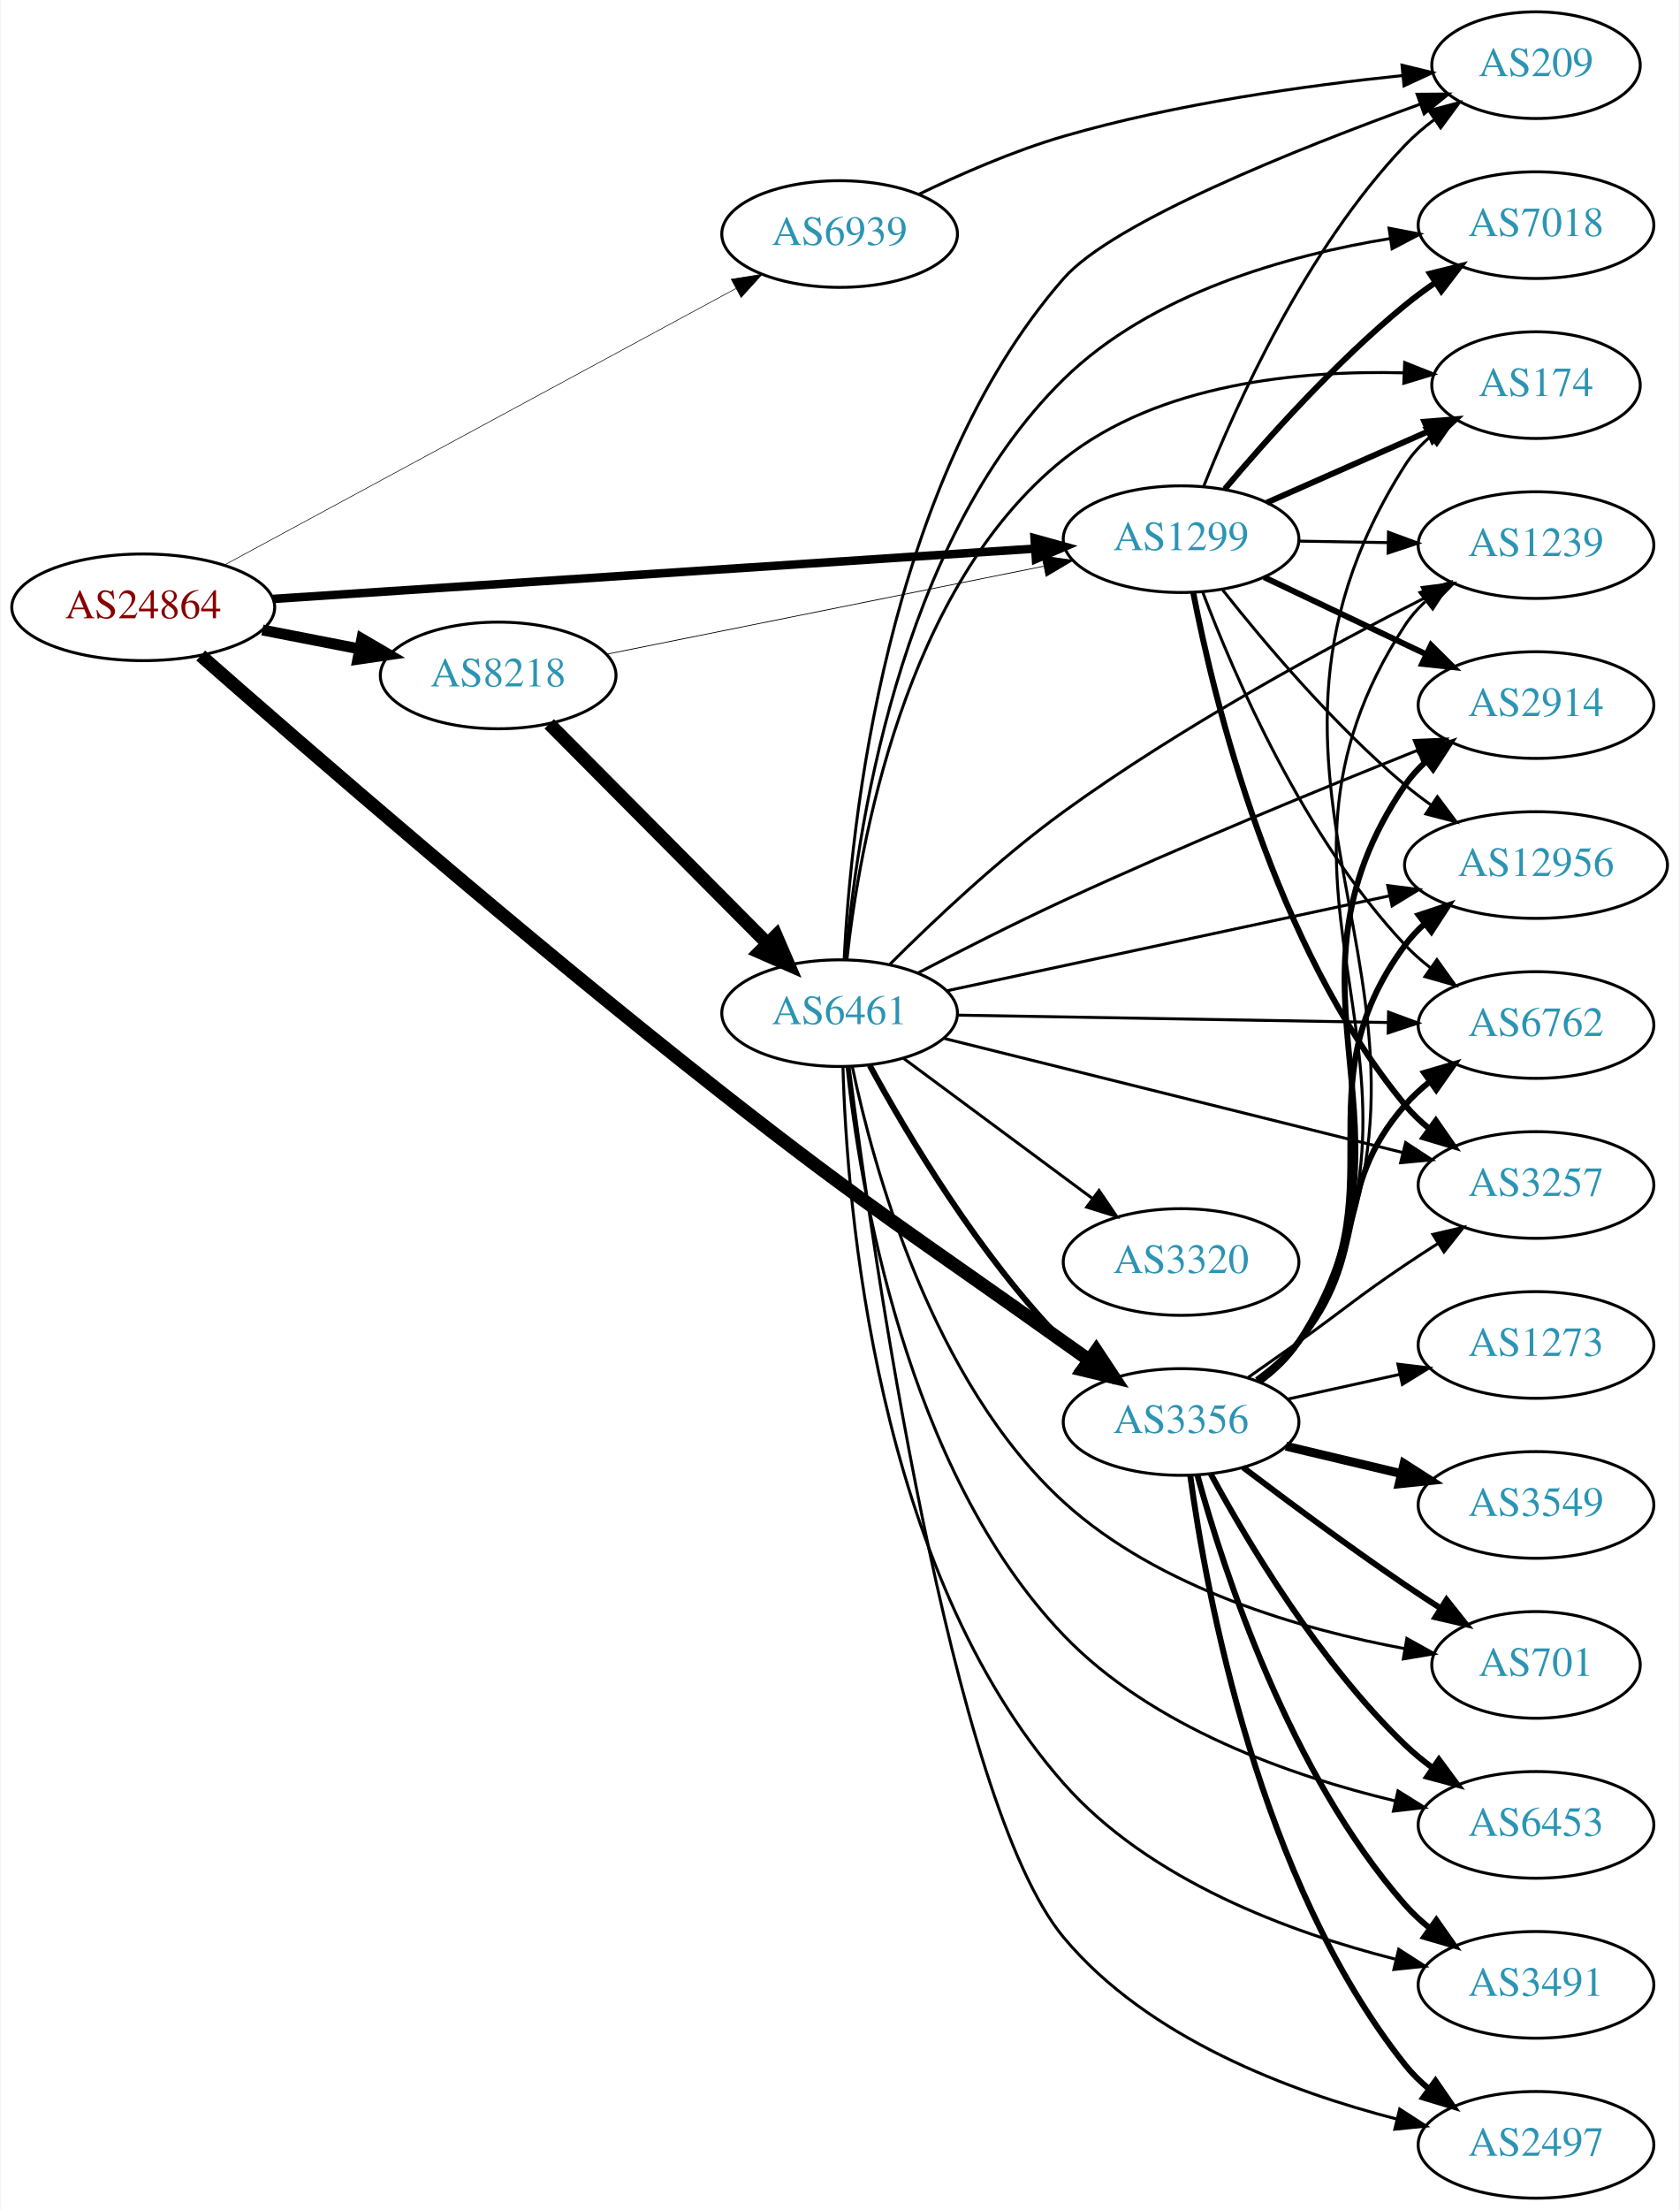
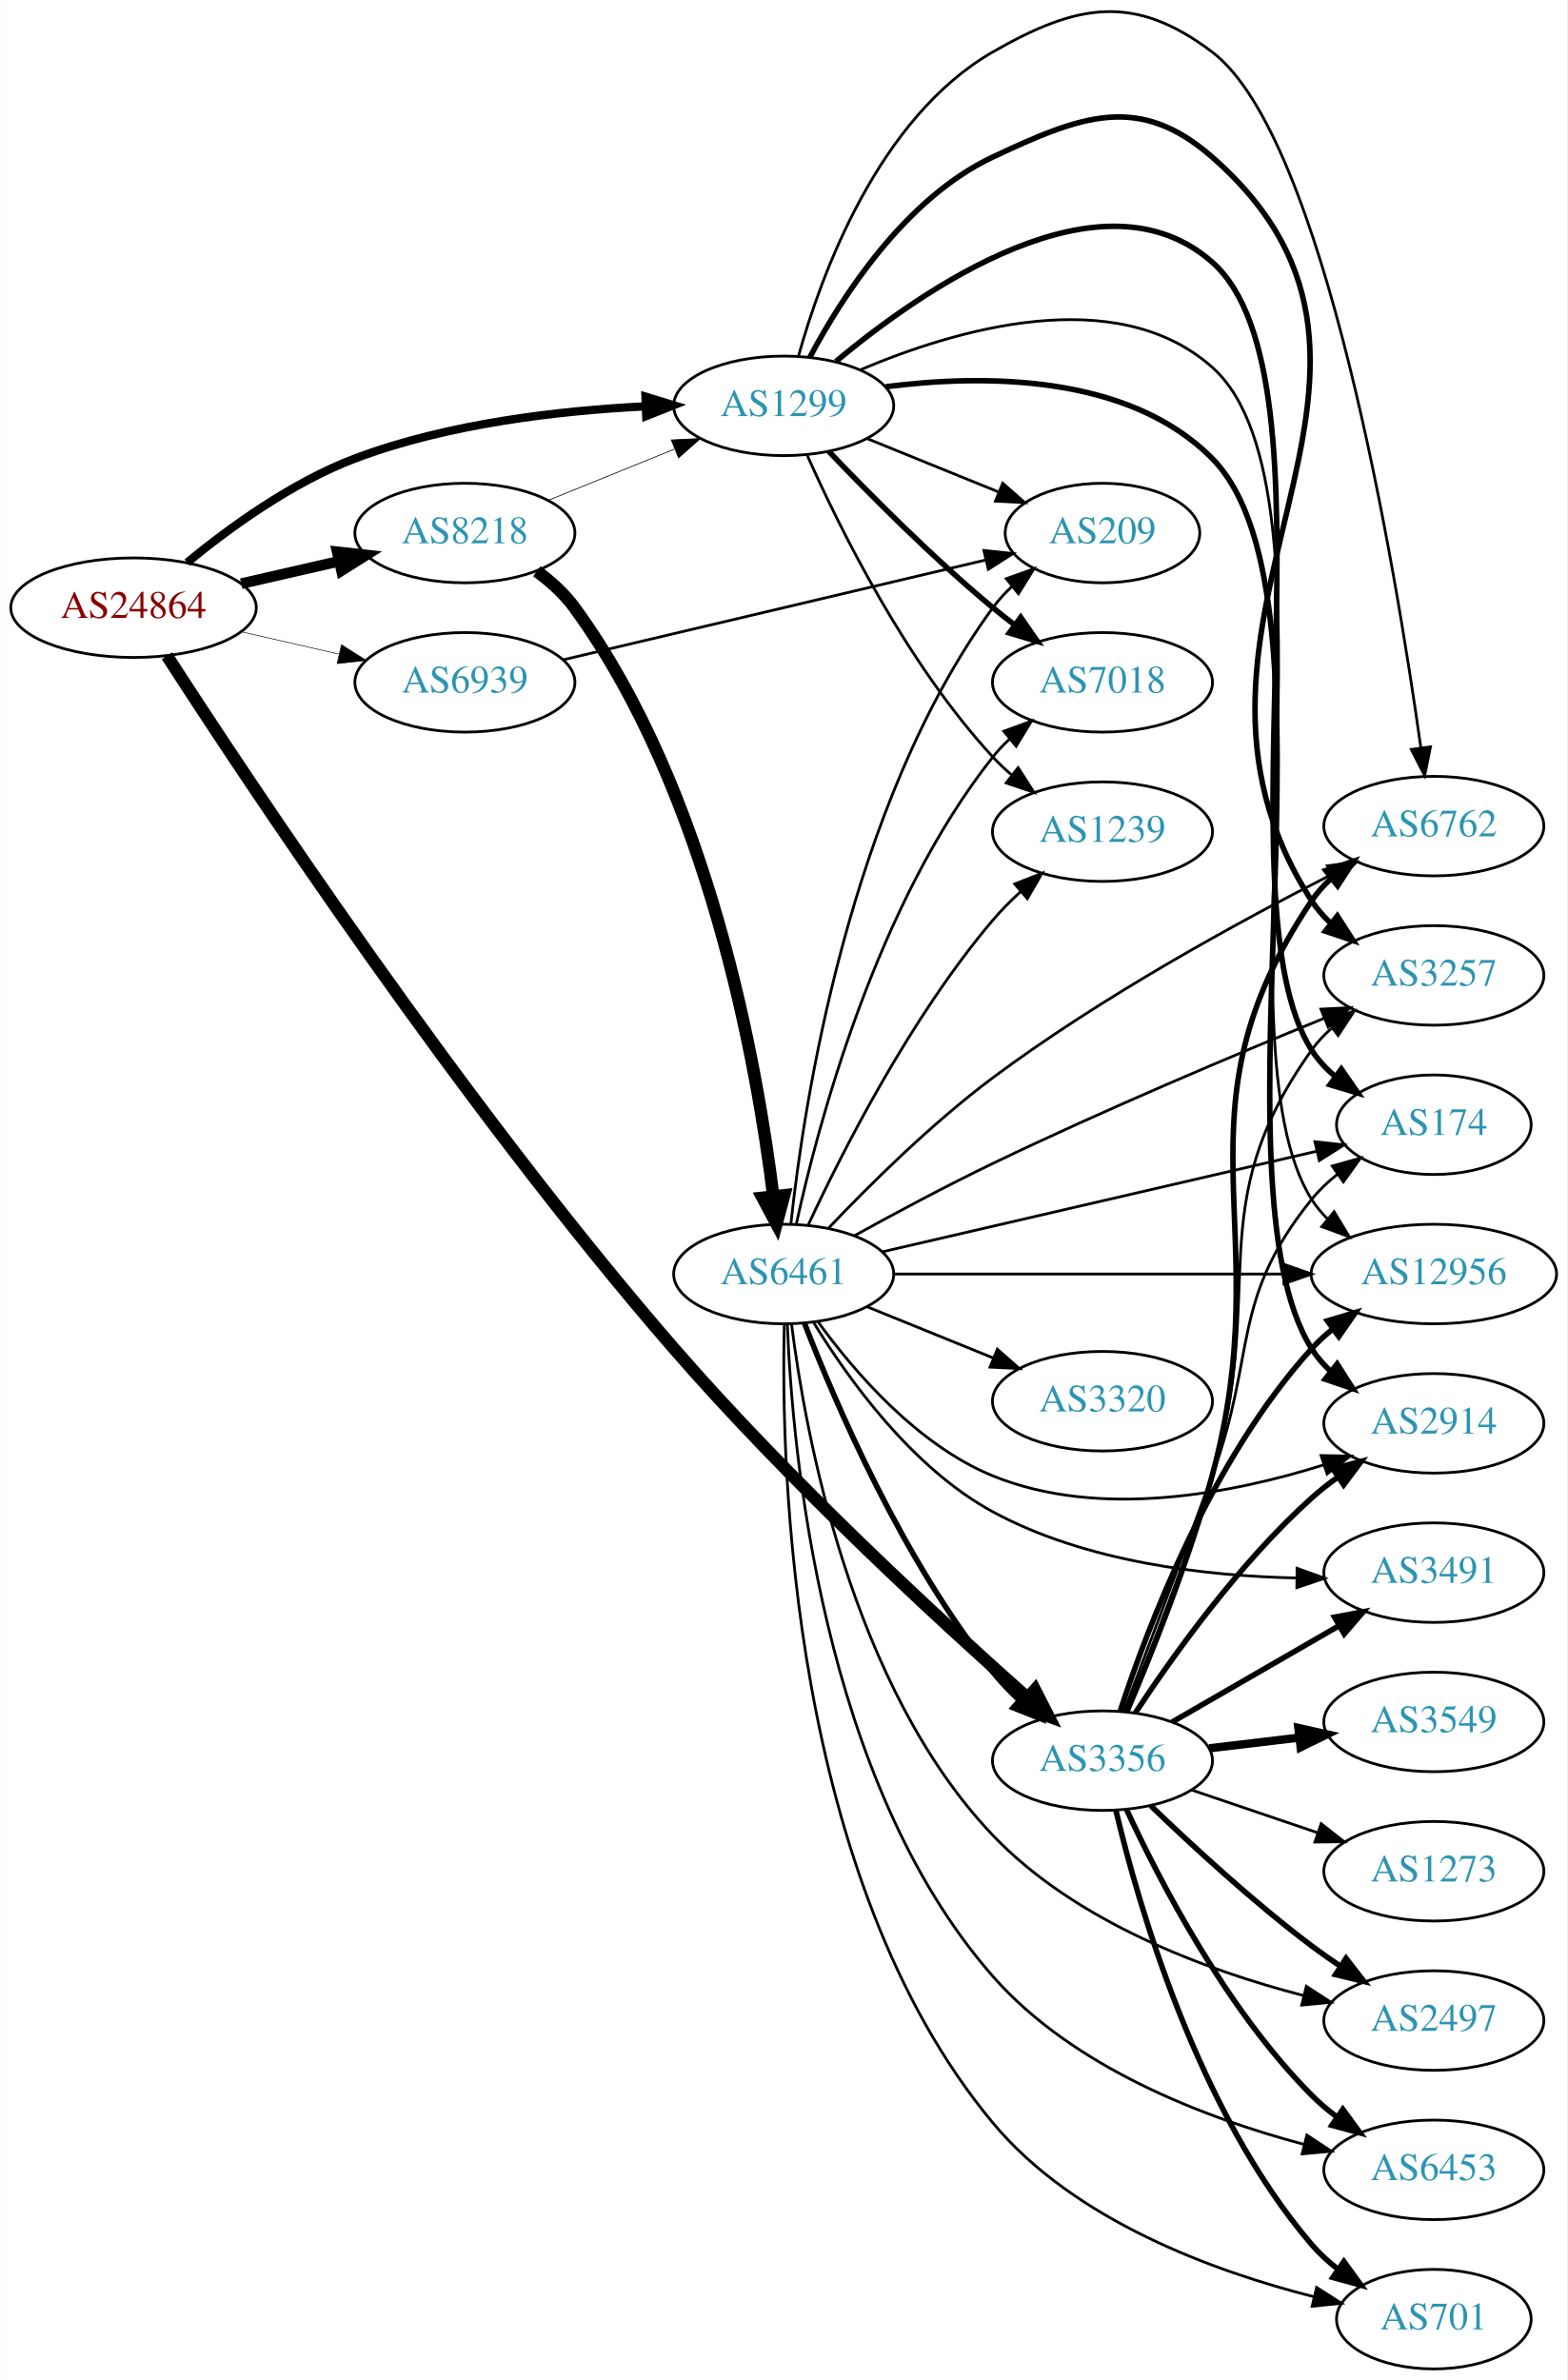
- <svg xmlns="http://www.w3.org/2000/svg" xmlns:xlink="http://www.w3.org/1999/xlink" width="567pt" height="746pt" viewBox="0.00 0.00 566.66 746.00">
-   <g id="graph0" class="graph" transform="scale(1 1) rotate(0) translate(4 742)">
-     <polygon fill="white" stroke="none" points="-4,4 -4,-742 562.663,-742 562.663,4 -4,4" />
+ <svg xmlns="http://www.w3.org/2000/svg" xmlns:xlink="http://www.w3.org/1999/xlink" width="567pt" height="861pt" viewBox="0.00 0.00 566.66 860.79">
+   <g id="graph0" class="graph" transform="scale(1 1) rotate(0) translate(4 856.787)">
+     <polygon fill="white" stroke="none" points="-4,4 -4,-856.787 562.663,-856.787 562.663,4 -4,4" />
    <g id="node1" class="node">
      <g id="a_node1">
        <a xlink:href="/asn/24864" xlink:title="AS24864 ~ Raiffeisen Informatik GmbH [AT]">
-           <ellipse fill="#ffffff" stroke="black" cx="44.196" cy="-537" rx="44.393" ry="18" />
-           <text text-anchor="middle" x="44.196" y="-533.3" font-family="Times,serif" font-size="14.00" fill="#880000">AS24864</text>
+           <ellipse fill="#ffffff" stroke="black" cx="44.196" cy="-637" rx="44.393" ry="18" />
+           <text text-anchor="middle" x="44.196" y="-633.3" font-family="Times,serif" font-size="14.00" fill="#880000">AS24864</text>
        </a>
      </g>
    </g>
    <g id="node2" class="node">
      <g id="a_node2">
        <a xlink:href="/asn/1299" xlink:title="AS1299 ~ Telia Carrier [EU]">
-           <ellipse fill="#ffffff" stroke="black" cx="394.625" cy="-560" rx="39.794" ry="18" />
-           <text text-anchor="middle" x="394.625" y="-556.3" font-family="Times,serif" font-size="14.00" fill="#2c94b3">AS1299</text>
+           <ellipse fill="#ffffff" stroke="black" cx="279.332" cy="-710" rx="39.794" ry="18" />
+           <text text-anchor="middle" x="279.332" y="-706.3" font-family="Times,serif" font-size="14.00" fill="#2c94b3">AS1299</text>
        </a>
      </g>
    </g>
    <g id="edge1" class="edge">
-       <path fill="none" stroke="black" stroke-width="2.864" d="M87.92,-539.82C153.083,-544.122 276.925,-552.297 345.287,-556.809" />
-       <polygon fill="black" stroke="black" stroke-width="2.864" points="345.152,-560.308 355.361,-557.474 345.613,-553.323 345.152,-560.308" />
+       <path fill="none" stroke="black" stroke-width="3" d="M63.593,-653.338C78.787,-665.844 101.503,-682.368 124.392,-691 158.009,-703.677 198.397,-708.301 229.369,-709.823" />
+       <polygon fill="black" stroke="black" stroke-width="3" points="229.356,-713.325 239.488,-710.227 229.636,-706.331 229.356,-713.325" />
    </g>
    <g id="node3" class="node">
      <g id="a_node3">
        <a xlink:href="/asn/3356" xlink:title="AS3356 ~ Level 3 Parent, LLC [US]">
-           <ellipse fill="#ffffff" stroke="black" cx="394.625" cy="-262" rx="39.794" ry="18" />
-           <text text-anchor="middle" x="394.625" y="-258.3" font-family="Times,serif" font-size="14.00" fill="#2c94b3">AS3356</text>
+           <ellipse fill="#ffffff" stroke="black" cx="394.625" cy="-220" rx="39.794" ry="18" />
+           <text text-anchor="middle" x="394.625" y="-216.3" font-family="Times,serif" font-size="14.00" fill="#2c94b3">AS3356</text>
        </a>
      </g>
    </g>
    <g id="edge2" class="edge">
-       <path fill="none" stroke="black" stroke-width="4.5" d="M63.606,-520.72C97.713,-490.729 173.306,-425.062 239.685,-373 289.571,-333.874 303.369,-325.823 354.978,-289 357.795,-286.99 360.736,-284.907 363.683,-282.831" />
-       <polygon fill="black" stroke="black" stroke-width="4.5" points="365.981,-286.029 371.905,-277.062 361.458,-279.582 365.981,-286.029" />
+       <path fill="none" stroke="black" stroke-width="4.5" d="M56.287,-619.606C84.575,-575.743 162.631,-457.792 239.685,-369 281.261,-321.091 335.763,-270.886 367.516,-242.708" />
+       <polygon fill="black" stroke="black" stroke-width="4.5" points="370.186,-245.603 375.077,-236.033 364.974,-239.699 370.186,-245.603" />
    </g>
    <g id="node4" class="node">
      <g id="a_node4">
        <a xlink:href="/asn/8218" xlink:title="AS8218 ~ legacy Neotelecoms [FR]">
-           <ellipse fill="#ffffff" stroke="black" cx="164.039" cy="-514" rx="39.794" ry="18" />
-           <text text-anchor="middle" x="164.039" y="-510.3" font-family="Times,serif" font-size="14.00" fill="#2c94b3">AS8218</text>
+           <ellipse fill="#ffffff" stroke="black" cx="164.039" cy="-664" rx="39.794" ry="18" />
+           <text text-anchor="middle" x="164.039" y="-660.3" font-family="Times,serif" font-size="14.00" fill="#2c94b3">AS8218</text>
        </a>
      </g>
    </g>
    <g id="edge3" class="edge">
-       <path fill="none" stroke="black" stroke-width="3.682" d="M84.436,-529.341C94.888,-527.301 106.274,-525.079 117.052,-522.975" />
-       <polygon fill="black" stroke="black" stroke-width="3.682" points="118.005,-526.356 127.149,-521.005 116.664,-519.485 118.005,-526.356" />
+       <path fill="none" stroke="black" stroke-width="3.857" d="M83.131,-645.692C94.371,-648.267 106.784,-651.111 118.407,-653.774" />
+       <polygon fill="black" stroke="black" stroke-width="3.857" points="117.84,-657.235 128.369,-656.057 119.403,-650.412 117.84,-657.235" />
    </g>
    <g id="node5" class="node">
      <g id="a_node5">
        <a xlink:href="/asn/6939" xlink:title="AS6939 ~ Hurricane Electric LLC [US]">
-           <ellipse fill="#ffffff" stroke="black" cx="279.332" cy="-663" rx="39.794" ry="18" />
-           <text text-anchor="middle" x="279.332" y="-659.3" font-family="Times,serif" font-size="14.00" fill="#2c94b3">AS6939</text>
+           <ellipse fill="#ffffff" stroke="black" cx="164.039" cy="-610" rx="39.794" ry="18" />
+           <text text-anchor="middle" x="164.039" y="-606.3" font-family="Times,serif" font-size="14.00" fill="#2c94b3">AS6939</text>
        </a>
      </g>
    </g>
    <g id="edge4" class="edge">
-       <path fill="none" stroke="black" stroke-width="0.205" d="M71.487,-551.209C113.91,-574.137 197.439,-619.281 244.332,-644.624" />
-       <polygon fill="black" stroke="black" stroke-width="0.205" points="242.737,-647.741 253.199,-649.417 246.065,-641.583 242.737,-647.741" />
+       <path fill="none" stroke="black" stroke-width="0.214" d="M83.131,-628.308C94.371,-625.733 106.784,-622.889 118.407,-620.226" />
+       <polygon fill="black" stroke="black" stroke-width="0.214" points="119.403,-623.588 128.369,-617.943 117.84,-616.765 119.403,-623.588" />
    </g>
    <g id="node6" class="node">
      <g id="a_node6">
-         <a xlink:href="/asn/6762" xlink:title="AS6762 ~ TELECOM ITALIA SPARKLE S.p.A. [IT]">
-           <ellipse fill="#ffffff" stroke="black" cx="514.467" cy="-396" rx="39.794" ry="18" />
-           <text text-anchor="middle" x="514.467" y="-392.3" font-family="Times,serif" font-size="14.00" fill="#2c94b3">AS6762</text>
+         <a xlink:href="/asn/2914" xlink:title="AS2914 ~ NTT America, Inc. [US]">
+           <ellipse fill="#ffffff" stroke="black" cx="514.467" cy="-342" rx="39.794" ry="18" />
+           <text text-anchor="middle" x="514.467" y="-338.3" font-family="Times,serif" font-size="14.00" fill="#2c94b3">AS2914</text>
        </a>
      </g>
    </g>
    <g id="edge5" class="edge">
-       <path fill="none" stroke="black" d="M401.908,-542.194C412.486,-514.181 436.098,-459.278 470.271,-423 472.848,-420.264 475.76,-417.692 478.825,-415.306" />
-       <polygon fill="black" stroke="black" points="481.004,-418.052 487.168,-409.435 476.976,-412.327 481.004,-418.052" />
+       <path fill="none" stroke="black" stroke-width="2" d="M316.26,-716.915C351.42,-721.402 403.98,-721.64 434.271,-691 484.891,-639.796 431.918,-429.937 470.271,-369 472.108,-366.081 474.388,-363.425 476.933,-361.019" />
+       <polygon fill="black" stroke="black" stroke-width="2" points="479.482,-363.468 485.187,-354.54 475.16,-357.962 479.482,-363.468" />
    </g>
    <g id="node7" class="node">
      <g id="a_node7">
-         <a xlink:href="/asn/3257" xlink:title="AS3257 ~ GTT [DE]">
-           <ellipse fill="#ffffff" stroke="black" cx="514.467" cy="-342" rx="39.794" ry="18" />
-           <text text-anchor="middle" x="514.467" y="-338.3" font-family="Times,serif" font-size="14.00" fill="#2c94b3">AS3257</text>
+         <a xlink:href="/asn/7018" xlink:title="AS7018 ~ AT&amp;T Services, Inc. [US]">
+           <ellipse fill="#ffffff" stroke="black" cx="394.625" cy="-610" rx="39.794" ry="18" />
+           <text text-anchor="middle" x="394.625" y="-606.3" font-family="Times,serif" font-size="14.00" fill="#2c94b3">AS7018</text>
        </a>
      </g>
    </g>
    <g id="edge6" class="edge">
-       <path fill="none" stroke="black" stroke-width="2" d="M398.717,-542.016C405.737,-505.713 425.84,-422.576 470.271,-369 472.67,-366.107 475.464,-363.43 478.454,-360.978" />
-       <polygon fill="black" stroke="black" stroke-width="2" points="480.644,-363.713 486.694,-355.016 476.54,-358.042 480.644,-363.713" />
+       <path fill="none" stroke="black" stroke-width="2" d="M295.637,-693.545C310.25,-678.204 333.206,-655.044 354.978,-637 357.499,-634.911 360.175,-632.816 362.897,-630.767" />
+       <polygon fill="black" stroke="black" stroke-width="2" points="365.058,-633.523 371.09,-624.813 360.943,-627.861 365.058,-633.523" />
    </g>
    <g id="node8" class="node">
      <g id="a_node8">
-         <a xlink:href="/asn/1239" xlink:title="AS1239 ~ Sprint [US]">
+         <a xlink:href="/asn/6762" xlink:title="AS6762 ~ TELECOM ITALIA SPARKLE S.p.A. [IT]">
          <ellipse fill="#ffffff" stroke="black" cx="514.467" cy="-558" rx="39.794" ry="18" />
-           <text text-anchor="middle" x="514.467" y="-554.3" font-family="Times,serif" font-size="14.00" fill="#2c94b3">AS1239</text>
+           <text text-anchor="middle" x="514.467" y="-554.3" font-family="Times,serif" font-size="14.00" fill="#2c94b3">AS6762</text>
        </a>
      </g>
    </g>
    <g id="edge7" class="edge">
-       <path fill="none" stroke="black" d="M434.537,-559.34C444.091,-559.177 454.44,-559.002 464.403,-558.833" />
-       <polygon fill="black" stroke="black" points="464.656,-562.329 474.595,-558.66 464.537,-555.33 464.656,-562.329" />
+       <path fill="none" stroke="black" d="M284.717,-728.131C292.883,-757.396 313.488,-814.166 354.978,-838 385.536,-855.554 406.164,-859.26 434.271,-838 474.918,-807.255 500.688,-651.041 509.783,-586.235" />
+       <polygon fill="black" stroke="black" points="513.254,-586.681 511.146,-576.298 506.319,-585.73 513.254,-586.681" />
    </g>
    <g id="node9" class="node">
      <g id="a_node9">
-         <a xlink:href="/asn/174" xlink:title="AS174 ~ Cogent Communications [US]">
-           <ellipse fill="#ffffff" stroke="black" cx="514.467" cy="-612" rx="35.194" ry="18" />
-           <text text-anchor="middle" x="514.467" y="-608.3" font-family="Times,serif" font-size="14.00" fill="#2c94b3">AS174</text>
+         <a xlink:href="/asn/3257" xlink:title="AS3257 ~ GTT [DE]">
+           <ellipse fill="#ffffff" stroke="black" cx="514.467" cy="-504" rx="39.794" ry="18" />
+           <text text-anchor="middle" x="514.467" y="-500.3" font-family="Times,serif" font-size="14.00" fill="#2c94b3">AS3257</text>
        </a>
      </g>
    </g>
    <g id="edge8" class="edge">
-       <path fill="none" stroke="black" stroke-width="2" d="M423.552,-572.323C439.861,-579.52 460.599,-588.671 478.049,-596.371" />
-       <polygon fill="black" stroke="black" stroke-width="2" points="476.793,-599.643 487.355,-600.478 479.619,-593.238 476.793,-599.643" />
+       <path fill="none" stroke="black" stroke-width="2" d="M288.76,-727.538C300.277,-749.216 323.192,-785.067 354.978,-800 386.875,-814.985 407.75,-823.208 434.271,-800 525.044,-720.566 404.916,-632.382 470.271,-531 472.14,-528.101 474.442,-525.459 477.001,-523.062" />
+       <polygon fill="black" stroke="black" stroke-width="2" points="479.551,-525.512 485.278,-516.599 475.243,-519.995 479.551,-525.512" />
    </g>
    <g id="node10" class="node">
      <g id="a_node10">
-         <a xlink:href="/asn/2914" xlink:title="AS2914 ~ NTT America, Inc. [US]">
-           <ellipse fill="#ffffff" stroke="black" cx="514.467" cy="-504" rx="39.794" ry="18" />
-           <text text-anchor="middle" x="514.467" y="-500.3" font-family="Times,serif" font-size="14.00" fill="#2c94b3">AS2914</text>
+         <a xlink:href="/asn/174" xlink:title="AS174 ~ Cogent Communications [US]">
+           <ellipse fill="#ffffff" stroke="black" cx="514.467" cy="-450" rx="35.194" ry="18" />
+           <text text-anchor="middle" x="514.467" y="-446.3" font-family="Times,serif" font-size="14.00" fill="#2c94b3">AS174</text>
        </a>
      </g>
    </g>
    <g id="edge9" class="edge">
-       <path fill="none" stroke="black" stroke-width="2" d="M422.66,-547.152C438.828,-539.469 459.58,-529.608 477.164,-521.252" />
-       <polygon fill="black" stroke="black" stroke-width="2" points="479.028,-524.241 486.557,-516.788 476.023,-517.919 479.028,-524.241" />
+       <path fill="none" stroke="black" stroke-width="2" d="M298.227,-726.066C329.432,-752.112 394.279,-797.258 434.271,-762 482.155,-719.784 435.882,-530.782 470.271,-477 472.576,-473.396 475.552,-470.189 478.863,-467.359" />
+       <polygon fill="black" stroke="black" stroke-width="2" points="481,-470.133 487.041,-461.429 476.891,-464.467 481,-470.133" />
    </g>
    <g id="node11" class="node">
      <g id="a_node11">
-         <a xlink:href="/asn/7018" xlink:title="AS7018 ~ AT&amp;T Services, Inc. [US]">
-           <ellipse fill="#ffffff" stroke="black" cx="514.467" cy="-666" rx="39.794" ry="18" />
-           <text text-anchor="middle" x="514.467" y="-662.3" font-family="Times,serif" font-size="14.00" fill="#2c94b3">AS7018</text>
+         <a xlink:href="/asn/1239" xlink:title="AS1239 ~ Sprint [US]">
+           <ellipse fill="#ffffff" stroke="black" cx="394.625" cy="-556" rx="39.794" ry="18" />
+           <text text-anchor="middle" x="394.625" y="-552.3" font-family="Times,serif" font-size="14.00" fill="#2c94b3">AS1239</text>
        </a>
      </g>
    </g>
    <g id="edge10" class="edge">
-       <path fill="none" stroke="black" stroke-width="2" d="M409.389,-576.926C423.594,-593.794 446.913,-619.871 470.271,-639 473.504,-641.648 477.015,-644.238 480.591,-646.701" />
-       <polygon fill="black" stroke="black" stroke-width="2" points="478.673,-649.629 488.955,-652.187 482.513,-643.776 478.673,-649.629" />
+       <path fill="none" stroke="black" d="M287.899,-692.004C299.519,-665.857 323.728,-616.803 354.978,-583 357.01,-580.803 359.249,-578.682 361.596,-576.661" />
+       <polygon fill="black" stroke="black" points="364.123,-579.128 369.841,-570.209 359.808,-573.616 364.123,-579.128" />
    </g>
    <g id="node12" class="node">
      <g id="a_node12">
        <a xlink:href="/asn/12956" xlink:title="AS12956 ~ TELXIUS [ES]">
-           <ellipse fill="#ffffff" stroke="black" cx="514.467" cy="-450" rx="44.393" ry="18" />
-           <text text-anchor="middle" x="514.467" y="-446.3" font-family="Times,serif" font-size="14.00" fill="#2c94b3">AS12956</text>
+           <ellipse fill="#ffffff" stroke="black" cx="514.467" cy="-396" rx="44.393" ry="18" />
+           <text text-anchor="middle" x="514.467" y="-392.3" font-family="Times,serif" font-size="14.00" fill="#2c94b3">AS12956</text>
        </a>
      </g>
    </g>
    <g id="edge11" class="edge">
-       <path fill="none" stroke="black" d="M408.702,-542.812C422.722,-525.064 446.228,-497.189 470.271,-477 472.995,-474.713 475.929,-472.478 478.94,-470.335" />
-       <polygon fill="black" stroke="black" points="481.169,-473.055 487.52,-464.574 477.266,-467.243 481.169,-473.055" />
+       <path fill="none" stroke="black" d="M307.14,-723.054C341.118,-737.49 399.448,-754.906 434.271,-724 484.655,-679.283 434.169,-479.875 470.271,-423 471.871,-420.48 473.799,-418.155 475.942,-416.018" />
+       <polygon fill="black" stroke="black" points="478.402,-418.526 483.888,-409.463 473.947,-413.127 478.402,-418.526" />
    </g>
    <g id="node13" class="node">
      <g id="a_node13">
        <a xlink:href="/asn/209" xlink:title="AS209 ~ CenturyLink Communications, LLC [US]">
-           <ellipse fill="#ffffff" stroke="black" cx="514.467" cy="-720" rx="35.194" ry="18" />
-           <text text-anchor="middle" x="514.467" y="-716.3" font-family="Times,serif" font-size="14.00" fill="#2c94b3">AS209</text>
+           <ellipse fill="#ffffff" stroke="black" cx="394.625" cy="-664" rx="35.194" ry="18" />
+           <text text-anchor="middle" x="394.625" y="-660.3" font-family="Times,serif" font-size="14.00" fill="#2c94b3">AS209</text>
        </a>
      </g>
    </g>
    <g id="edge12" class="edge">
-       <path fill="none" stroke="black" d="M402.214,-577.723C413.052,-605.04 436.826,-657.938 470.271,-693 473.224,-696.096 476.603,-698.986 480.142,-701.637" />
-       <polygon fill="black" stroke="black" points="478.33,-704.637 488.565,-707.375 482.271,-698.852 478.33,-704.637" />
-     </g>
-     <g id="edge21" class="edge">
-       <path fill="none" stroke="black" stroke-width="2" d="M420.189,-276.17C425.284,-279.885 430.302,-284.21 434.271,-289 459.147,-319.023 444.635,-339.623 470.271,-369 472.742,-371.832 475.584,-374.468 478.604,-376.894" />
-       <polygon fill="black" stroke="black" stroke-width="2" points="476.717,-379.848 486.886,-382.821 480.79,-374.155 476.717,-379.848" />
+       <path fill="none" stroke="black" d="M309.507,-698.154C323.921,-692.302 341.465,-685.178 356.794,-678.954" />
+       <polygon fill="black" stroke="black" points="358.544,-682.021 366.493,-675.016 355.91,-675.535 358.544,-682.021" />
+     </g>
+     <g id="edge13" class="edge">
+       <path fill="none" stroke="black" stroke-width="2" d="M406.49,-237.252C419.813,-257.5 443.897,-291.315 470.271,-315 473.222,-317.65 476.464,-320.2 479.806,-322.604" />
+       <polygon fill="black" stroke="black" stroke-width="2" points="477.954,-325.576 488.206,-328.251 481.86,-319.767 477.954,-325.576" />
+     </g>
+     <g id="edge15" class="edge">
+       <path fill="none" stroke="black" stroke-width="2" d="M403.515,-237.895C412.179,-258.178 425.962,-292.403 434.271,-323 458.858,-413.54 417.936,-453.134 470.271,-531 472.195,-533.863 474.535,-536.48 477.12,-538.859" />
+       <polygon fill="black" stroke="black" stroke-width="2" points="475.388,-541.944 485.439,-545.296 479.672,-536.408 475.388,-541.944" />
+     </g>
+     <g id="edge23" class="edge">
+       <path fill="none" stroke="black" d="M403.035,-237.623C411.392,-257.944 425.019,-292.476 434.271,-323 454.66,-390.268 429.379,-419.829 470.271,-477 472.278,-479.805 474.675,-482.383 477.298,-484.736" />
+       <polygon fill="black" stroke="black" points="475.605,-487.846 485.678,-491.13 479.851,-482.281 475.605,-487.846" />
    </g>
    <g id="edge22" class="edge">
-       <path fill="none" stroke="black" d="M417.333,-277.077C422.868,-280.946 428.8,-285.113 434.271,-289 450.361,-300.43 453.894,-303.986 470.271,-315 473.821,-317.388 477.572,-319.837 481.321,-322.239" />
-       <polygon fill="black" stroke="black" points="479.647,-325.322 489.97,-327.709 483.389,-319.406 479.647,-325.322" />
-     </g>
-     <g id="edge19" class="edge">
-       <path fill="none" stroke="black" d="M421.219,-275.43C426.261,-279.183 430.997,-283.711 434.271,-289 491.509,-381.456 410.687,-440.039 470.271,-531 472.161,-533.885 474.478,-536.518 477.047,-538.908" />
-       <polygon fill="black" stroke="black" points="475.298,-541.982 485.34,-545.361 479.597,-536.458 475.298,-541.982" />
-     </g>
-     <g id="edge24" class="edge">
-       <path fill="none" stroke="black" d="M421.324,-275.366C426.36,-279.122 431.068,-283.668 434.271,-289 502.521,-402.599 399.137,-473.184 470.271,-585 472.567,-588.61 475.538,-591.819 478.847,-594.651" />
-       <polygon fill="black" stroke="black" points="476.872,-597.542 487.021,-600.583 480.984,-591.877 476.872,-597.542" />
-     </g>
-     <g id="edge13" class="edge">
-       <path fill="none" stroke="black" stroke-width="2" d="M421.057,-275.532C426.107,-279.28 430.888,-283.78 434.271,-289 480.544,-360.389 422.187,-406.818 470.271,-477 472.22,-479.845 474.578,-482.45 477.175,-484.822" />
-       <polygon fill="black" stroke="black" stroke-width="2" points="475.455,-487.915 485.512,-491.246 479.727,-482.37 475.455,-487.915" />
-     </g>
-     <g id="edge20" class="edge">
-       <path fill="none" stroke="black" stroke-width="2" d="M420.777,-275.721C425.842,-279.459 430.699,-283.908 434.271,-289 469.685,-339.485 433.577,-373.438 470.271,-423 472.218,-425.63 474.505,-428.064 476.992,-430.303" />
-       <polygon fill="black" stroke="black" stroke-width="2" points="474.867,-433.084 484.917,-436.439 479.153,-427.55 474.867,-433.084" />
+       <path fill="none" stroke="black" d="M402.4,-237.836C410.173,-258.352 423.267,-293.063 434.271,-323 450.568,-367.336 440.611,-386.236 470.271,-423 472.957,-426.33 476.171,-429.365 479.616,-432.099" />
+       <polygon fill="black" stroke="black" points="477.739,-435.057 487.938,-437.925 481.754,-429.322 477.739,-435.057" />
+     </g>
+     <g id="edge18" class="edge">
+       <path fill="none" stroke="black" stroke-width="2" d="M401.034,-237.917C410.812,-267.925 433.857,-328.984 470.271,-369 472.604,-371.563 475.234,-373.974 478.017,-376.22" />
+       <polygon fill="black" stroke="black" stroke-width="2" points="475.988,-379.072 486.141,-382.099 480.092,-373.401 475.988,-379.072" />
    </g>
    <g id="node14" class="node">
      <g id="a_node14">
        <a xlink:href="/asn/2497" xlink:title="AS2497 ~ Internet Initiative Japan Inc. [JP]">
-           <ellipse fill="#ffffff" stroke="black" cx="514.467" cy="-18" rx="39.794" ry="18" />
-           <text text-anchor="middle" x="514.467" y="-14.3" font-family="Times,serif" font-size="14.00" fill="#2c94b3">AS2497</text>
+           <ellipse fill="#ffffff" stroke="black" cx="514.467" cy="-126" rx="39.794" ry="18" />
+           <text text-anchor="middle" x="514.467" y="-122.3" font-family="Times,serif" font-size="14.00" fill="#2c94b3">AS2497</text>
        </a>
      </g>
    </g>
    <g id="edge14" class="edge">
-       <path fill="none" stroke="black" stroke-width="2" d="M397.699,-244.047C403.104,-204.246 420.806,-107.214 470.271,-45 472.61,-42.058 475.363,-39.349 478.328,-36.876" />
-       <polygon fill="black" stroke="black" stroke-width="2" points="480.521,-39.609 486.533,-30.885 476.393,-33.955 480.521,-39.609" />
+       <path fill="none" stroke="black" stroke-width="2" d="M412.102,-203.691C426.77,-189.551 449.12,-168.914 470.271,-153 473.61,-150.488 477.188,-147.983 480.803,-145.568" />
+       <polygon fill="black" stroke="black" stroke-width="2" points="482.709,-148.504 489.21,-140.138 478.911,-142.624 482.709,-148.504" />
    </g>
    <g id="node15" class="node">
      <g id="a_node15">
-         <a xlink:href="/asn/701" xlink:title="AS701 ~ UUNET [US]">
-           <ellipse fill="#ffffff" stroke="black" cx="514.467" cy="-180" rx="35.194" ry="18" />
-           <text text-anchor="middle" x="514.467" y="-176.3" font-family="Times,serif" font-size="14.00" fill="#2c94b3">AS701</text>
-         </a>
-       </g>
-     </g>
-     <g id="edge15" class="edge">
-       <path fill="none" stroke="black" stroke-width="2" d="M415.601,-246.636C430.465,-235.364 451.364,-219.847 470.271,-207 474.077,-204.414 478.12,-201.764 482.147,-199.182" />
-       <polygon fill="black" stroke="black" stroke-width="2" points="484.253,-201.992 490.838,-193.692 480.514,-196.074 484.253,-201.992" />
+         <a xlink:href="/asn/3549" xlink:title="AS3549 ~ Level 3 Parent, LLC [US]">
+           <ellipse fill="#ffffff" stroke="black" cx="514.467" cy="-234" rx="39.794" ry="18" />
+           <text text-anchor="middle" x="514.467" y="-230.3" font-family="Times,serif" font-size="14.00" fill="#2c94b3">AS3549</text>
+         </a>
+       </g>
+     </g>
+     <g id="edge16" class="edge">
+       <path fill="none" stroke="black" stroke-width="3" d="M433.235,-224.468C443.546,-225.693 454.863,-227.038 465.663,-228.321" />
+       <polygon fill="black" stroke="black" stroke-width="3" points="465.467,-231.822 475.81,-229.526 466.293,-224.871 465.467,-231.822" />
    </g>
    <g id="node16" class="node">
      <g id="a_node16">
        <a xlink:href="/asn/6453" xlink:title="AS6453 ~ TATA COMMUNICATIONS (AMERICA) INC [US]">
-           <ellipse fill="#ffffff" stroke="black" cx="514.467" cy="-126" rx="39.794" ry="18" />
-           <text text-anchor="middle" x="514.467" y="-122.3" font-family="Times,serif" font-size="14.00" fill="#2c94b3">AS6453</text>
-         </a>
-       </g>
-     </g>
-     <g id="edge16" class="edge">
-       <path fill="none" stroke="black" stroke-width="2" d="M404.614,-244.512C417.057,-221.516 441.302,-180.782 470.271,-153 473.133,-150.255 476.318,-147.643 479.625,-145.202" />
-       <polygon fill="black" stroke="black" stroke-width="2" points="481.689,-148.031 487.982,-139.507 477.747,-142.247 481.689,-148.031" />
+           <ellipse fill="#ffffff" stroke="black" cx="514.467" cy="-72" rx="39.794" ry="18" />
+           <text text-anchor="middle" x="514.467" y="-68.3" font-family="Times,serif" font-size="14.00" fill="#2c94b3">AS6453</text>
+         </a>
+       </g>
+     </g>
+     <g id="edge17" class="edge">
+       <path fill="none" stroke="black" stroke-width="2" d="M403.367,-202.249C415.037,-177.007 439.121,-130.333 470.271,-99 473.067,-96.188 476.209,-93.532 479.49,-91.064" />
+       <polygon fill="black" stroke="black" stroke-width="2" points="481.56,-93.889 487.814,-85.336 477.591,-88.122 481.56,-93.889" />
    </g>
    <g id="node17" class="node">
      <g id="a_node17">
-         <a xlink:href="/asn/3491" xlink:title="AS3491 ~ PCCW Global, Inc. [US]">
-           <ellipse fill="#ffffff" stroke="black" cx="514.467" cy="-72" rx="39.794" ry="18" />
-           <text text-anchor="middle" x="514.467" y="-68.3" font-family="Times,serif" font-size="14.00" fill="#2c94b3">AS3491</text>
-         </a>
-       </g>
-     </g>
-     <g id="edge17" class="edge">
-       <path fill="none" stroke="black" stroke-width="2" d="M400.168,-243.943C409.028,-211.696 431.241,-143.428 470.271,-99 472.752,-96.176 475.599,-93.546 478.623,-91.123" />
-       <polygon fill="black" stroke="black" stroke-width="2" points="480.809,-93.862 486.911,-85.201 476.74,-88.167 480.809,-93.862" />
+         <a xlink:href="/asn/701" xlink:title="AS701 ~ UUNET [US]">
+           <ellipse fill="#ffffff" stroke="black" cx="514.467" cy="-18" rx="35.194" ry="18" />
+           <text text-anchor="middle" x="514.467" y="-14.3" font-family="Times,serif" font-size="14.00" fill="#2c94b3">AS701</text>
+         </a>
+       </g>
+     </g>
+     <g id="edge19" class="edge">
+       <path fill="none" stroke="black" stroke-width="2" d="M399.495,-201.958C407.558,-167.92 428.938,-93.316 470.271,-45 473.052,-41.749 476.325,-38.763 479.803,-36.057" />
+       <polygon fill="black" stroke="black" stroke-width="2" points="481.939,-38.835 488.161,-30.26 477.949,-33.084 481.939,-38.835" />
    </g>
    <g id="node18" class="node">
      <g id="a_node18">
-         <a xlink:href="/asn/3549" xlink:title="AS3549 ~ Level 3 Parent, LLC [US]">
-           <ellipse fill="#ffffff" stroke="black" cx="514.467" cy="-234" rx="39.794" ry="18" />
-           <text text-anchor="middle" x="514.467" y="-230.3" font-family="Times,serif" font-size="14.00" fill="#2c94b3">AS3549</text>
-         </a>
-       </g>
-     </g>
-     <g id="edge18" class="edge">
-       <path fill="none" stroke="black" stroke-width="3" d="M430.026,-253.826C442.141,-250.947 455.939,-247.669 468.778,-244.618" />
-       <polygon fill="black" stroke="black" stroke-width="3" points="469.899,-247.95 478.819,-242.233 468.28,-241.139 469.899,-247.95" />
+         <a xlink:href="/asn/3491" xlink:title="AS3491 ~ PCCW Global, Inc. [US]">
+           <ellipse fill="#ffffff" stroke="black" cx="514.467" cy="-288" rx="39.794" ry="18" />
+           <text text-anchor="middle" x="514.467" y="-284.3" font-family="Times,serif" font-size="14.00" fill="#2c94b3">AS3491</text>
+         </a>
+       </g>
+     </g>
+     <g id="edge20" class="edge">
+       <path fill="none" stroke="black" stroke-width="2" d="M419.756,-233.925C437.195,-243.988 460.969,-257.707 480.207,-268.808" />
+       <polygon fill="black" stroke="black" stroke-width="2" points="478.552,-271.893 488.963,-273.86 482.051,-265.83 478.552,-271.893" />
    </g>
    <g id="node19" class="node">
      <g id="a_node19">
        <a xlink:href="/asn/1273" xlink:title="AS1273 ~ Vodafone Group PLC [EU]">
-           <ellipse fill="#ffffff" stroke="black" cx="514.467" cy="-288" rx="39.794" ry="18" />
-           <text text-anchor="middle" x="514.467" y="-284.3" font-family="Times,serif" font-size="14.00" fill="#2c94b3">AS1273</text>
-         </a>
-       </g>
-     </g>
-     <g id="edge23" class="edge">
-       <path fill="none" stroke="black" d="M430.662,-269.73C442.547,-272.353 455.992,-275.319 468.538,-278.087" />
-       <polygon fill="black" stroke="black" points="467.842,-281.518 478.361,-280.254 469.35,-274.682 467.842,-281.518" />
-     </g>
-     <g id="edge26" class="edge">
-       <path fill="none" stroke="black" stroke-width="0.265" d="M200.755,-521.188C240.512,-529.188 304.853,-542.136 348.17,-550.853" />
-       <polygon fill="black" stroke="black" stroke-width="0.265" points="347.665,-554.321 358.159,-552.863 349.046,-547.459 347.665,-554.321" />
+           <ellipse fill="#ffffff" stroke="black" cx="514.467" cy="-180" rx="39.794" ry="18" />
+           <text text-anchor="middle" x="514.467" y="-176.3" font-family="Times,serif" font-size="14.00" fill="#2c94b3">AS1273</text>
+         </a>
+       </g>
+     </g>
+     <g id="edge21" class="edge">
+       <path fill="none" stroke="black" d="M426.895,-209.386C440.878,-204.639 457.549,-198.981 472.511,-193.902" />
+       <polygon fill="black" stroke="black" points="473.706,-197.192 482.051,-190.664 471.456,-190.564 473.706,-197.192" />
+     </g>
+     <g id="edge25" class="edge">
+       <path fill="none" stroke="black" stroke-width="0.265" d="M194.214,-675.846C208.09,-681.48 224.867,-688.292 239.776,-694.346" />
+       <polygon fill="black" stroke="black" stroke-width="0.265" points="238.673,-697.675 249.255,-698.194 241.306,-691.189 238.673,-697.675" />
    </g>
    <g id="node20" class="node">
      <g id="a_node20">
        <a xlink:href="/asn/6461" xlink:title="AS6461 ~ Zayo Bandwidth [US]">
-           <ellipse fill="#ffffff" stroke="black" cx="279.332" cy="-400" rx="39.794" ry="18" />
-           <text text-anchor="middle" x="279.332" y="-396.3" font-family="Times,serif" font-size="14.00" fill="#2c94b3">AS6461</text>
-         </a>
-       </g>
-     </g>
-     <g id="edge25" class="edge">
-       <path fill="none" stroke="black" stroke-width="4.5" d="M181.271,-497.667C200.536,-478.281 232.815,-445.8 254.815,-423.663" />
-       <polygon fill="black" stroke="black" stroke-width="4.5" points="257.873,-426.172 262.13,-416.303 252.288,-420.621 257.873,-426.172" />
-     </g>
-     <g id="edge41" class="edge">
-       <path fill="none" stroke="black" d="M305.948,-676.356C320.068,-683.193 338.108,-691.089 354.978,-696 392.832,-707.019 437.326,-713.192 469.518,-716.508" />
-       <polygon fill="black" stroke="black" points="469.22,-719.996 479.514,-717.487 469.903,-713.029 469.22,-719.996" />
+           <ellipse fill="#ffffff" stroke="black" cx="279.332" cy="-396" rx="39.794" ry="18" />
+           <text text-anchor="middle" x="279.332" y="-392.3" font-family="Times,serif" font-size="14.00" fill="#2c94b3">AS6461</text>
+         </a>
+       </g>
+     </g>
+     <g id="edge24" class="edge">
+       <path fill="none" stroke="black" stroke-width="4.5" d="M190.049,-650.177C195.121,-646.444 200.017,-642.024 203.685,-637 252.192,-570.566 269.702,-471.91 275.589,-424.057" />
+       <polygon fill="black" stroke="black" stroke-width="4.5" points="279.502,-424.492 276.733,-414.107 271.679,-423.592 279.502,-424.492" />
+     </g>
+     <g id="edge40" class="edge">
+       <path fill="none" stroke="black" d="M199.756,-618.201C240.687,-627.871 308.65,-643.926 352.269,-654.23" />
+       <polygon fill="black" stroke="black" points="351.727,-657.699 362.264,-656.592 353.337,-650.886 351.727,-657.699" />
+     </g>
+     <g id="edge30" class="edge">
+       <path fill="none" stroke="black" stroke-width="2" d="M286.825,-378.272C297.854,-349.694 322.273,-292.549 354.978,-252 357.824,-248.472 361.109,-245.056 364.538,-241.853" />
+       <polygon fill="black" stroke="black" stroke-width="2" points="366.914,-244.424 372.158,-235.218 362.318,-239.145 366.914,-244.424" />
+     </g>
+     <g id="edge29" class="edge">
+       <path fill="none" stroke="black" d="M291.659,-378.841C304.558,-361.026 327.451,-334.223 354.978,-323 393.583,-307.261 441.547,-316.581 474.538,-326.944" />
+       <polygon fill="black" stroke="black" points="473.676,-330.345 484.269,-330.167 475.877,-323.7 473.676,-330.345" />
+     </g>
+     <g id="edge34" class="edge">
+       <path fill="none" stroke="black" d="M283.872,-413.967C291.593,-449.458 312.736,-529.724 354.978,-583 356.79,-585.285 358.845,-587.456 361.042,-589.502" />
+       <polygon fill="black" stroke="black" points="358.955,-592.317 368.906,-595.955 363.396,-586.906 358.955,-592.317" />
+     </g>
+     <g id="edge36" class="edge">
+       <path fill="none" stroke="black" d="M295.643,-412.695C310.078,-427.895 332.755,-450.427 354.978,-467 394.332,-496.349 444.011,-523.463 477.158,-540.323" />
+       <polygon fill="black" stroke="black" points="475.959,-543.638 486.465,-545.008 479.107,-537.385 475.959,-543.638" />
+     </g>
+     <g id="edge33" class="edge">
+       <path fill="none" stroke="black" d="M304.937,-409.878C319.359,-417.838 338.021,-427.838 354.978,-436 395.197,-455.359 442.32,-475.231 474.668,-488.454" />
+       <polygon fill="black" stroke="black" points="473.626,-491.808 484.208,-492.336 476.265,-485.325 473.626,-491.808" />
+     </g>
+     <g id="edge37" class="edge">
+       <path fill="none" stroke="black" d="M314.983,-404.026C356.876,-413.73 427.313,-430.044 472.036,-440.403" />
+       <polygon fill="black" stroke="black" points="471.461,-443.863 481.993,-442.71 473.041,-437.044 471.461,-443.863" />
+     </g>
+     <g id="edge27" class="edge">
+       <path fill="none" stroke="black" d="M288.241,-413.81C300.287,-439.754 325.021,-488.691 354.978,-524 357.976,-527.533 361.396,-530.979 364.933,-534.222" />
+       <polygon fill="black" stroke="black" points="362.886,-537.078 372.748,-540.952 367.454,-531.774 362.886,-537.078" />
+     </g>
+     <g id="edge35" class="edge">
+       <path fill="none" stroke="black" d="M319.091,-396C357.689,-396 417.233,-396 460.248,-396" />
+       <polygon fill="black" stroke="black" points="460.255,-399.5 470.255,-396 460.255,-392.5 460.255,-399.5" />
+     </g>
+     <g id="edge28" class="edge">
+       <path fill="none" stroke="black" d="M281.93,-414.107C286.49,-456.802 302.803,-565.542 354.978,-637 356.957,-639.71 359.293,-642.245 361.822,-644.591" />
+       <polygon fill="black" stroke="black" points="359.839,-647.489 369.818,-651.048 364.237,-642.043 359.839,-647.489" />
+     </g>
+     <g id="edge26" class="edge">
+       <path fill="none" stroke="black" d="M282.153,-378.041C286.992,-339.283 303.541,-246.945 354.978,-193 384.999,-161.516 432.15,-144.171 467.228,-135.067" />
+       <polygon fill="black" stroke="black" points="468.36,-138.392 477.235,-132.606 466.689,-131.595 468.36,-138.392" />
+     </g>
+     <g id="edge32" class="edge">
+       <path fill="none" stroke="black" d="M280.651,-377.874C282.398,-332.506 292.975,-212.642 354.978,-142 384.054,-108.873 431.772,-90.735 467.264,-81.28" />
+       <polygon fill="black" stroke="black" points="468.546,-84.566 477.387,-78.728 466.835,-77.779 468.546,-84.566" />
    </g>
    <g id="edge38" class="edge">
-       <path fill="none" stroke="black" stroke-width="2" d="M289.468,-382.402C302.073,-359.217 326.498,-317.992 354.978,-289 357.075,-286.865 359.362,-284.789 361.74,-282.799" />
-       <polygon fill="black" stroke="black" stroke-width="2" points="364.258,-285.278 370.044,-276.403 359.986,-279.733 364.258,-285.278" />
-     </g>
-     <g id="edge37" class="edge">
-       <path fill="none" stroke="black" d="M319.091,-399.335C359.007,-398.65 421.325,-397.581 464.597,-396.838" />
-       <polygon fill="black" stroke="black" points="464.677,-400.338 474.615,-396.667 464.557,-393.339 464.677,-400.338" />
-     </g>
-     <g id="edge35" class="edge">
-       <path fill="none" stroke="black" d="M314.732,-391.442C355.828,-381.218 424.648,-364.097 469.551,-352.926" />
-       <polygon fill="black" stroke="black" points="470.447,-356.31 479.306,-350.499 468.757,-349.517 470.447,-356.31" />
-     </g>
-     <g id="edge30" class="edge">
-       <path fill="none" stroke="black" d="M296.316,-416.516C310.845,-431.036 333.268,-452.249 354.978,-468 394.606,-496.751 444.228,-523.625 477.287,-540.388" />
-       <polygon fill="black" stroke="black" points="476.06,-543.688 486.567,-545.048 479.201,-537.433 476.06,-543.688" />
-     </g>
-     <g id="edge33" class="edge">
-       <path fill="none" stroke="black" d="M281.792,-418.084C285.891,-456.014 301.024,-543.927 354.978,-587 387.135,-612.672 434.952,-617.041 469.649,-616.144" />
-       <polygon fill="black" stroke="black" points="470.118,-619.628 479.964,-615.715 469.827,-612.634 470.118,-619.628" />
-     </g>
-     <g id="edge34" class="edge">
-       <path fill="none" stroke="black" d="M305.661,-413.501C320.001,-420.991 338.344,-430.316 354.978,-438 395.194,-456.577 442.134,-475.829 474.435,-488.711" />
-       <polygon fill="black" stroke="black" points="473.38,-492.058 483.966,-492.497 475.964,-485.553 473.38,-492.058" />
-     </g>
-     <g id="edge28" class="edge">
-       <path fill="none" stroke="black" d="M281.397,-418.021C284.777,-458.768 298.676,-558.735 354.978,-614 384.509,-642.987 430.453,-655.816 465.286,-661.493" />
-       <polygon fill="black" stroke="black" points="464.844,-664.966 475.25,-662.974 465.873,-658.042 464.844,-664.966" />
+       <path fill="none" stroke="black" d="M279.541,-377.666C278.298,-325.977 281.646,-177.118 354.978,-89 384.418,-53.624 435.1,-35.192 471.225,-26.075" />
+       <polygon fill="black" stroke="black" points="472.082,-29.469 480.998,-23.744 470.458,-22.66 472.082,-29.469" />
    </g>
    <g id="edge31" class="edge">
-       <path fill="none" stroke="black" d="M315.487,-407.54C355.257,-416.069 420.279,-430.014 464.885,-439.581" />
-       <polygon fill="black" stroke="black" points="464.403,-443.057 474.915,-441.732 465.871,-436.213 464.403,-443.057" />
-     </g>
-     <g id="edge36" class="edge">
-       <path fill="none" stroke="black" d="M280.847,-417.992C283.051,-462.463 294.608,-578.942 354.978,-648 371.597,-667.011 434.049,-691.881 475.418,-706.861" />
-       <polygon fill="black" stroke="black" points="474.332,-710.189 484.927,-710.265 476.692,-703.599 474.332,-710.189" />
-     </g>
-     <g id="edge29" class="edge">
-       <path fill="none" stroke="black" d="M282.565,-381.678C290.172,-321.919 316.732,-133.884 354.978,-88 383.409,-53.891 431.752,-35.844 467.588,-26.675" />
-       <polygon fill="black" stroke="black" points="468.439,-30.071 477.337,-24.319 466.795,-23.267 468.439,-30.071" />
-     </g>
-     <g id="edge40" class="edge">
-       <path fill="none" stroke="black" d="M283.636,-381.851C290.7,-348.164 310.399,-275.704 354.978,-235 386.985,-205.776 435.334,-191.943 470.212,-185.482" />
-       <polygon fill="black" stroke="black" points="470.857,-188.923 480.118,-183.777 469.669,-182.024 470.857,-188.923" />
-     </g>
-     <g id="edge32" class="edge">
-       <path fill="none" stroke="black" d="M281.829,-381.971C286.066,-342.131 301.56,-245.725 354.978,-190 384.788,-158.902 431.755,-142.494 466.834,-134.114" />
-       <polygon fill="black" stroke="black" points="467.859,-137.471 476.846,-131.861 466.322,-130.642 467.859,-137.471" />
-     </g>
-     <g id="edge27" class="edge">
-       <path fill="none" stroke="black" d="M280.459,-381.753C281.745,-335.499 291.314,-212.217 354.978,-140 383.902,-107.191 431.422,-89.683 466.898,-80.698" />
-       <polygon fill="black" stroke="black" points="468.109,-84.007 477.022,-78.279 466.483,-77.199 468.109,-84.007" />
+       <path fill="none" stroke="black" d="M290.159,-378.473C302.484,-358.306 325.607,-325.929 354.978,-310 388.581,-291.776 431.852,-286.787 464.689,-286.071" />
+       <polygon fill="black" stroke="black" points="464.99,-289.568 474.958,-285.977 464.926,-282.568 464.99,-289.568" />
    </g>
    <g id="node21" class="node">
      <g id="a_node21">
        <a xlink:href="/asn/3320" xlink:title="AS3320 ~ DTAG [DE]">
-           <ellipse fill="#ffffff" stroke="black" cx="394.625" cy="-316" rx="39.794" ry="18" />
-           <text text-anchor="middle" x="394.625" y="-312.3" font-family="Times,serif" font-size="14.00" fill="#2c94b3">AS3320</text>
+           <ellipse fill="#ffffff" stroke="black" cx="394.625" cy="-350" rx="39.794" ry="18" />
+           <text text-anchor="middle" x="394.625" y="-346.3" font-family="Times,serif" font-size="14.00" fill="#2c94b3">AS3320</text>
        </a>
      </g>
    </g>
    <g id="edge39" class="edge">
-       <path fill="none" stroke="black" d="M300.848,-384.788C318.702,-371.55 344.775,-352.219 364.738,-337.417" />
-       <polygon fill="black" stroke="black" points="366.93,-340.15 372.878,-331.382 362.76,-334.527 366.93,-340.15" />
+       <path fill="none" stroke="black" d="M309.507,-384.154C323.383,-378.52 340.16,-371.708 355.069,-365.654" />
+       <polygon fill="black" stroke="black" points="356.599,-368.811 364.548,-361.806 353.966,-362.325 356.599,-368.811" />
    </g>
  </g>
</svg>
